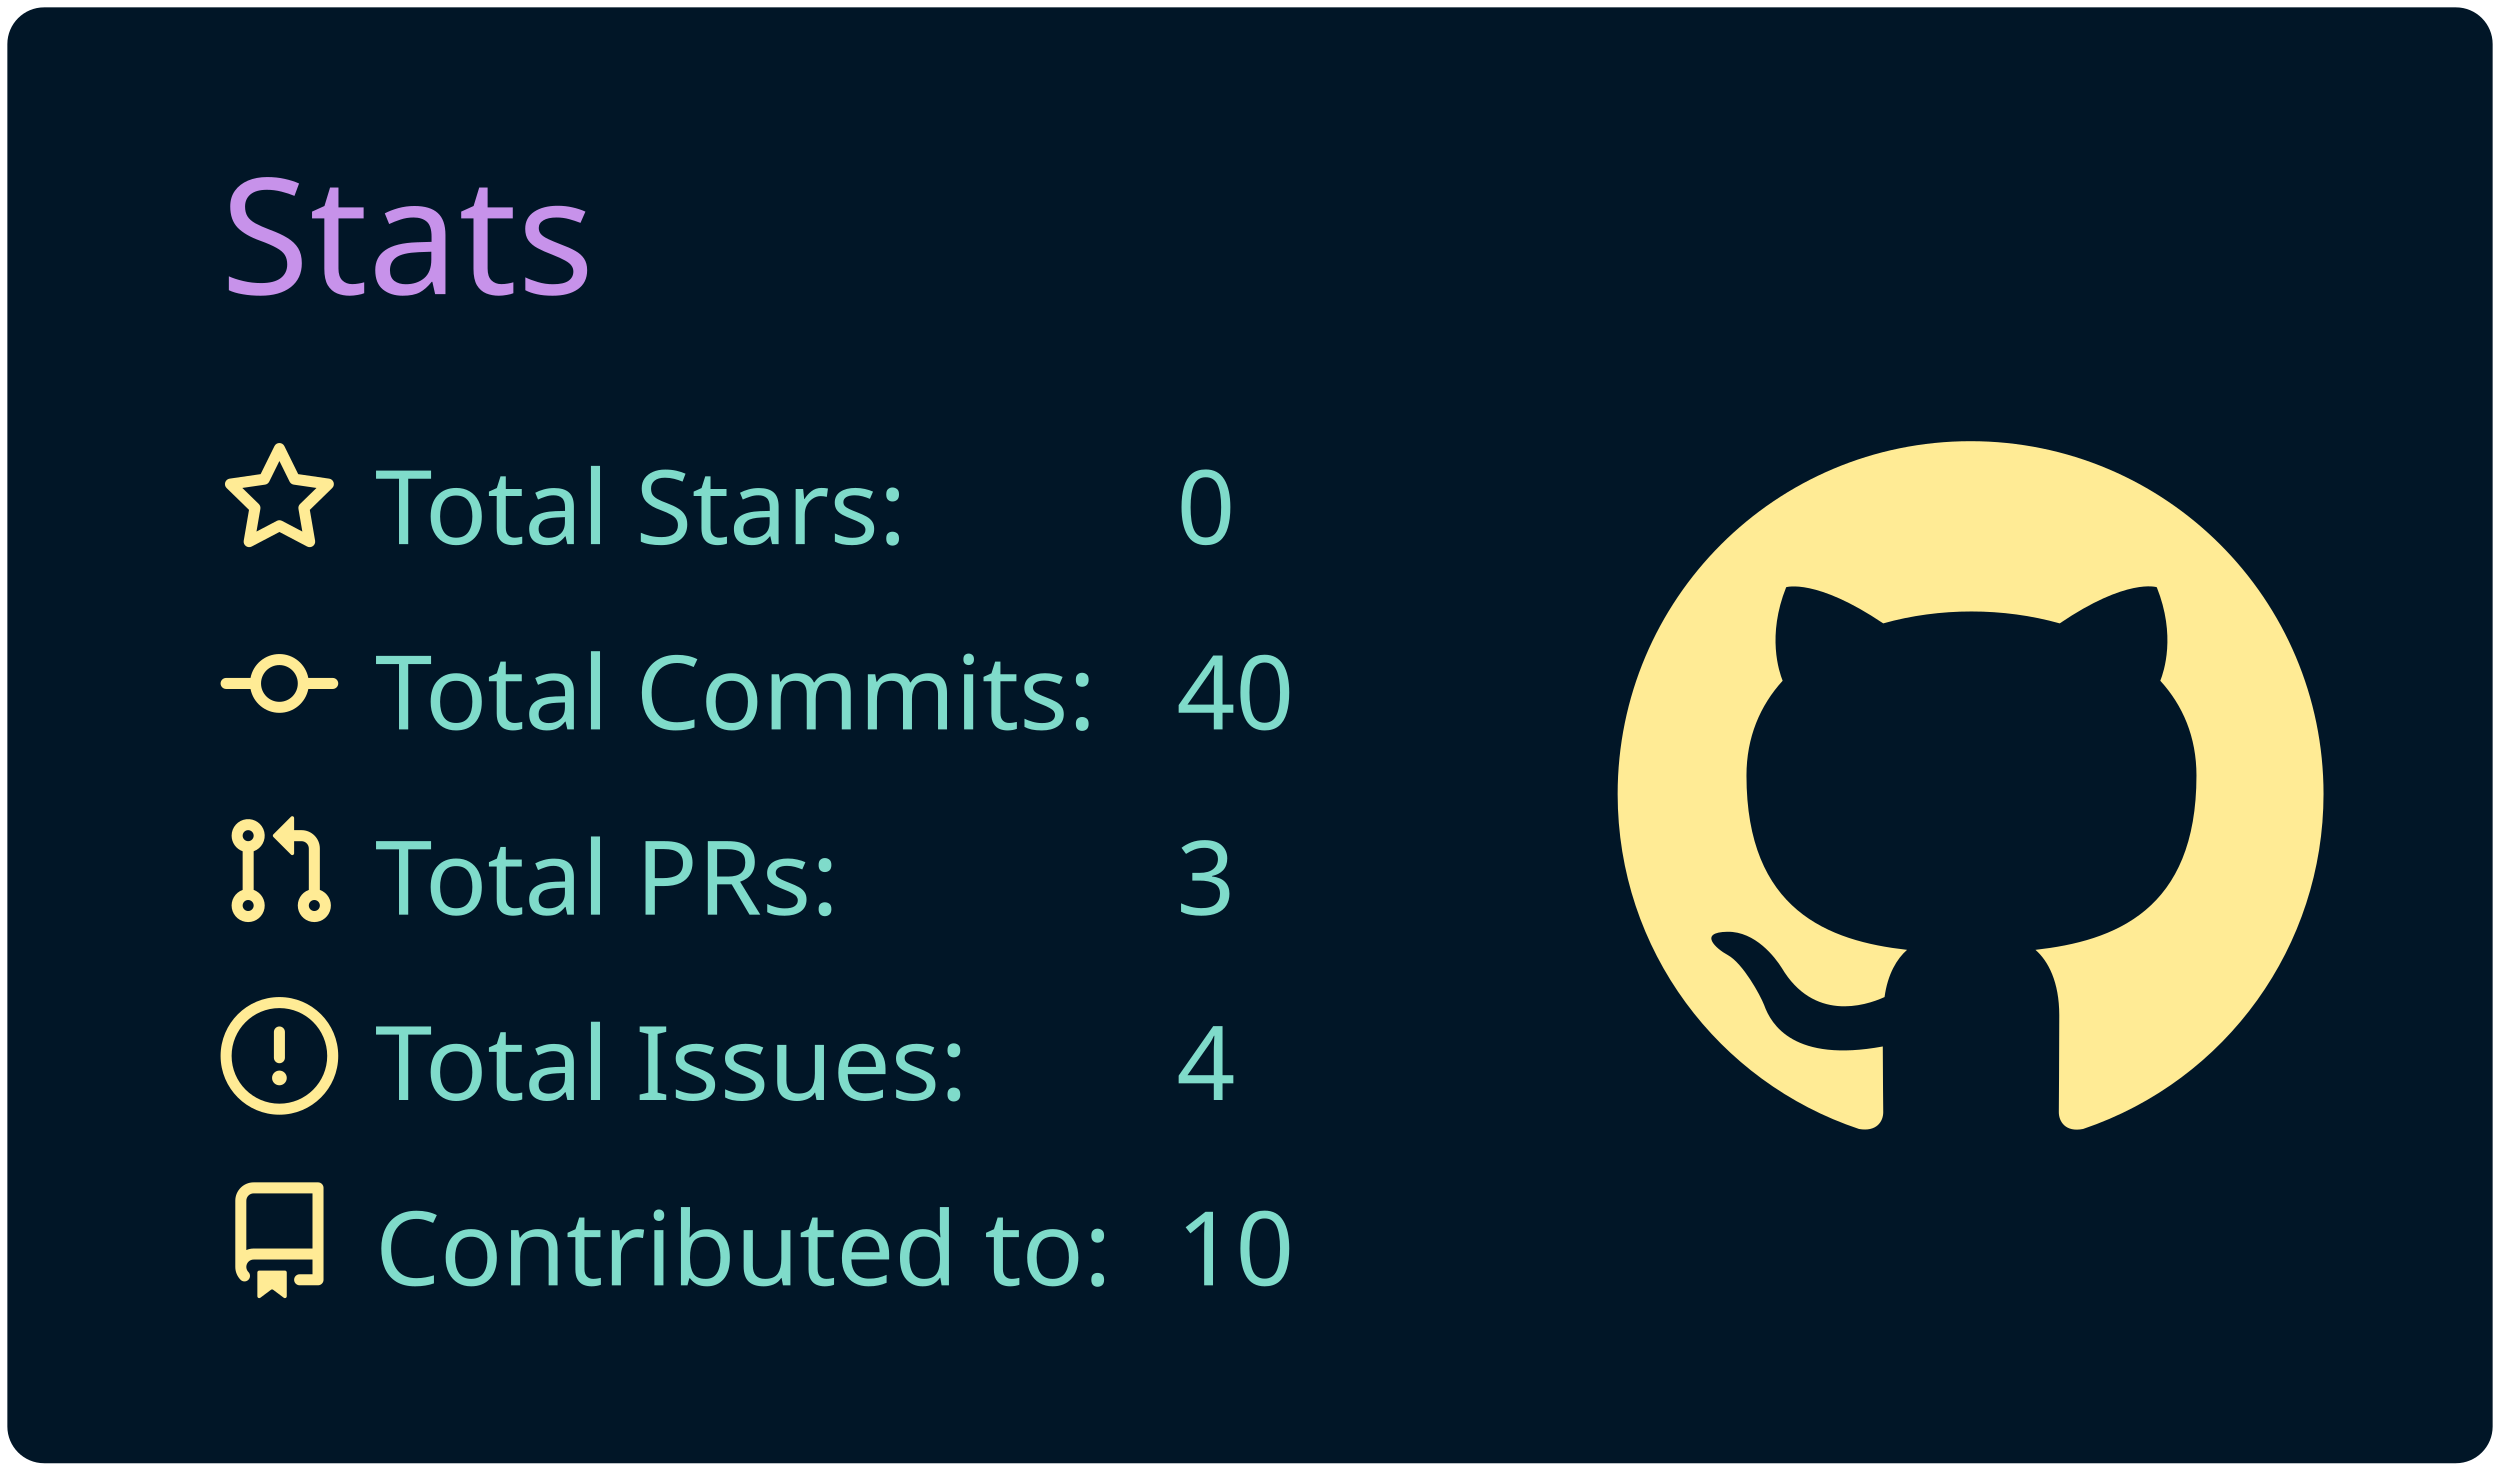
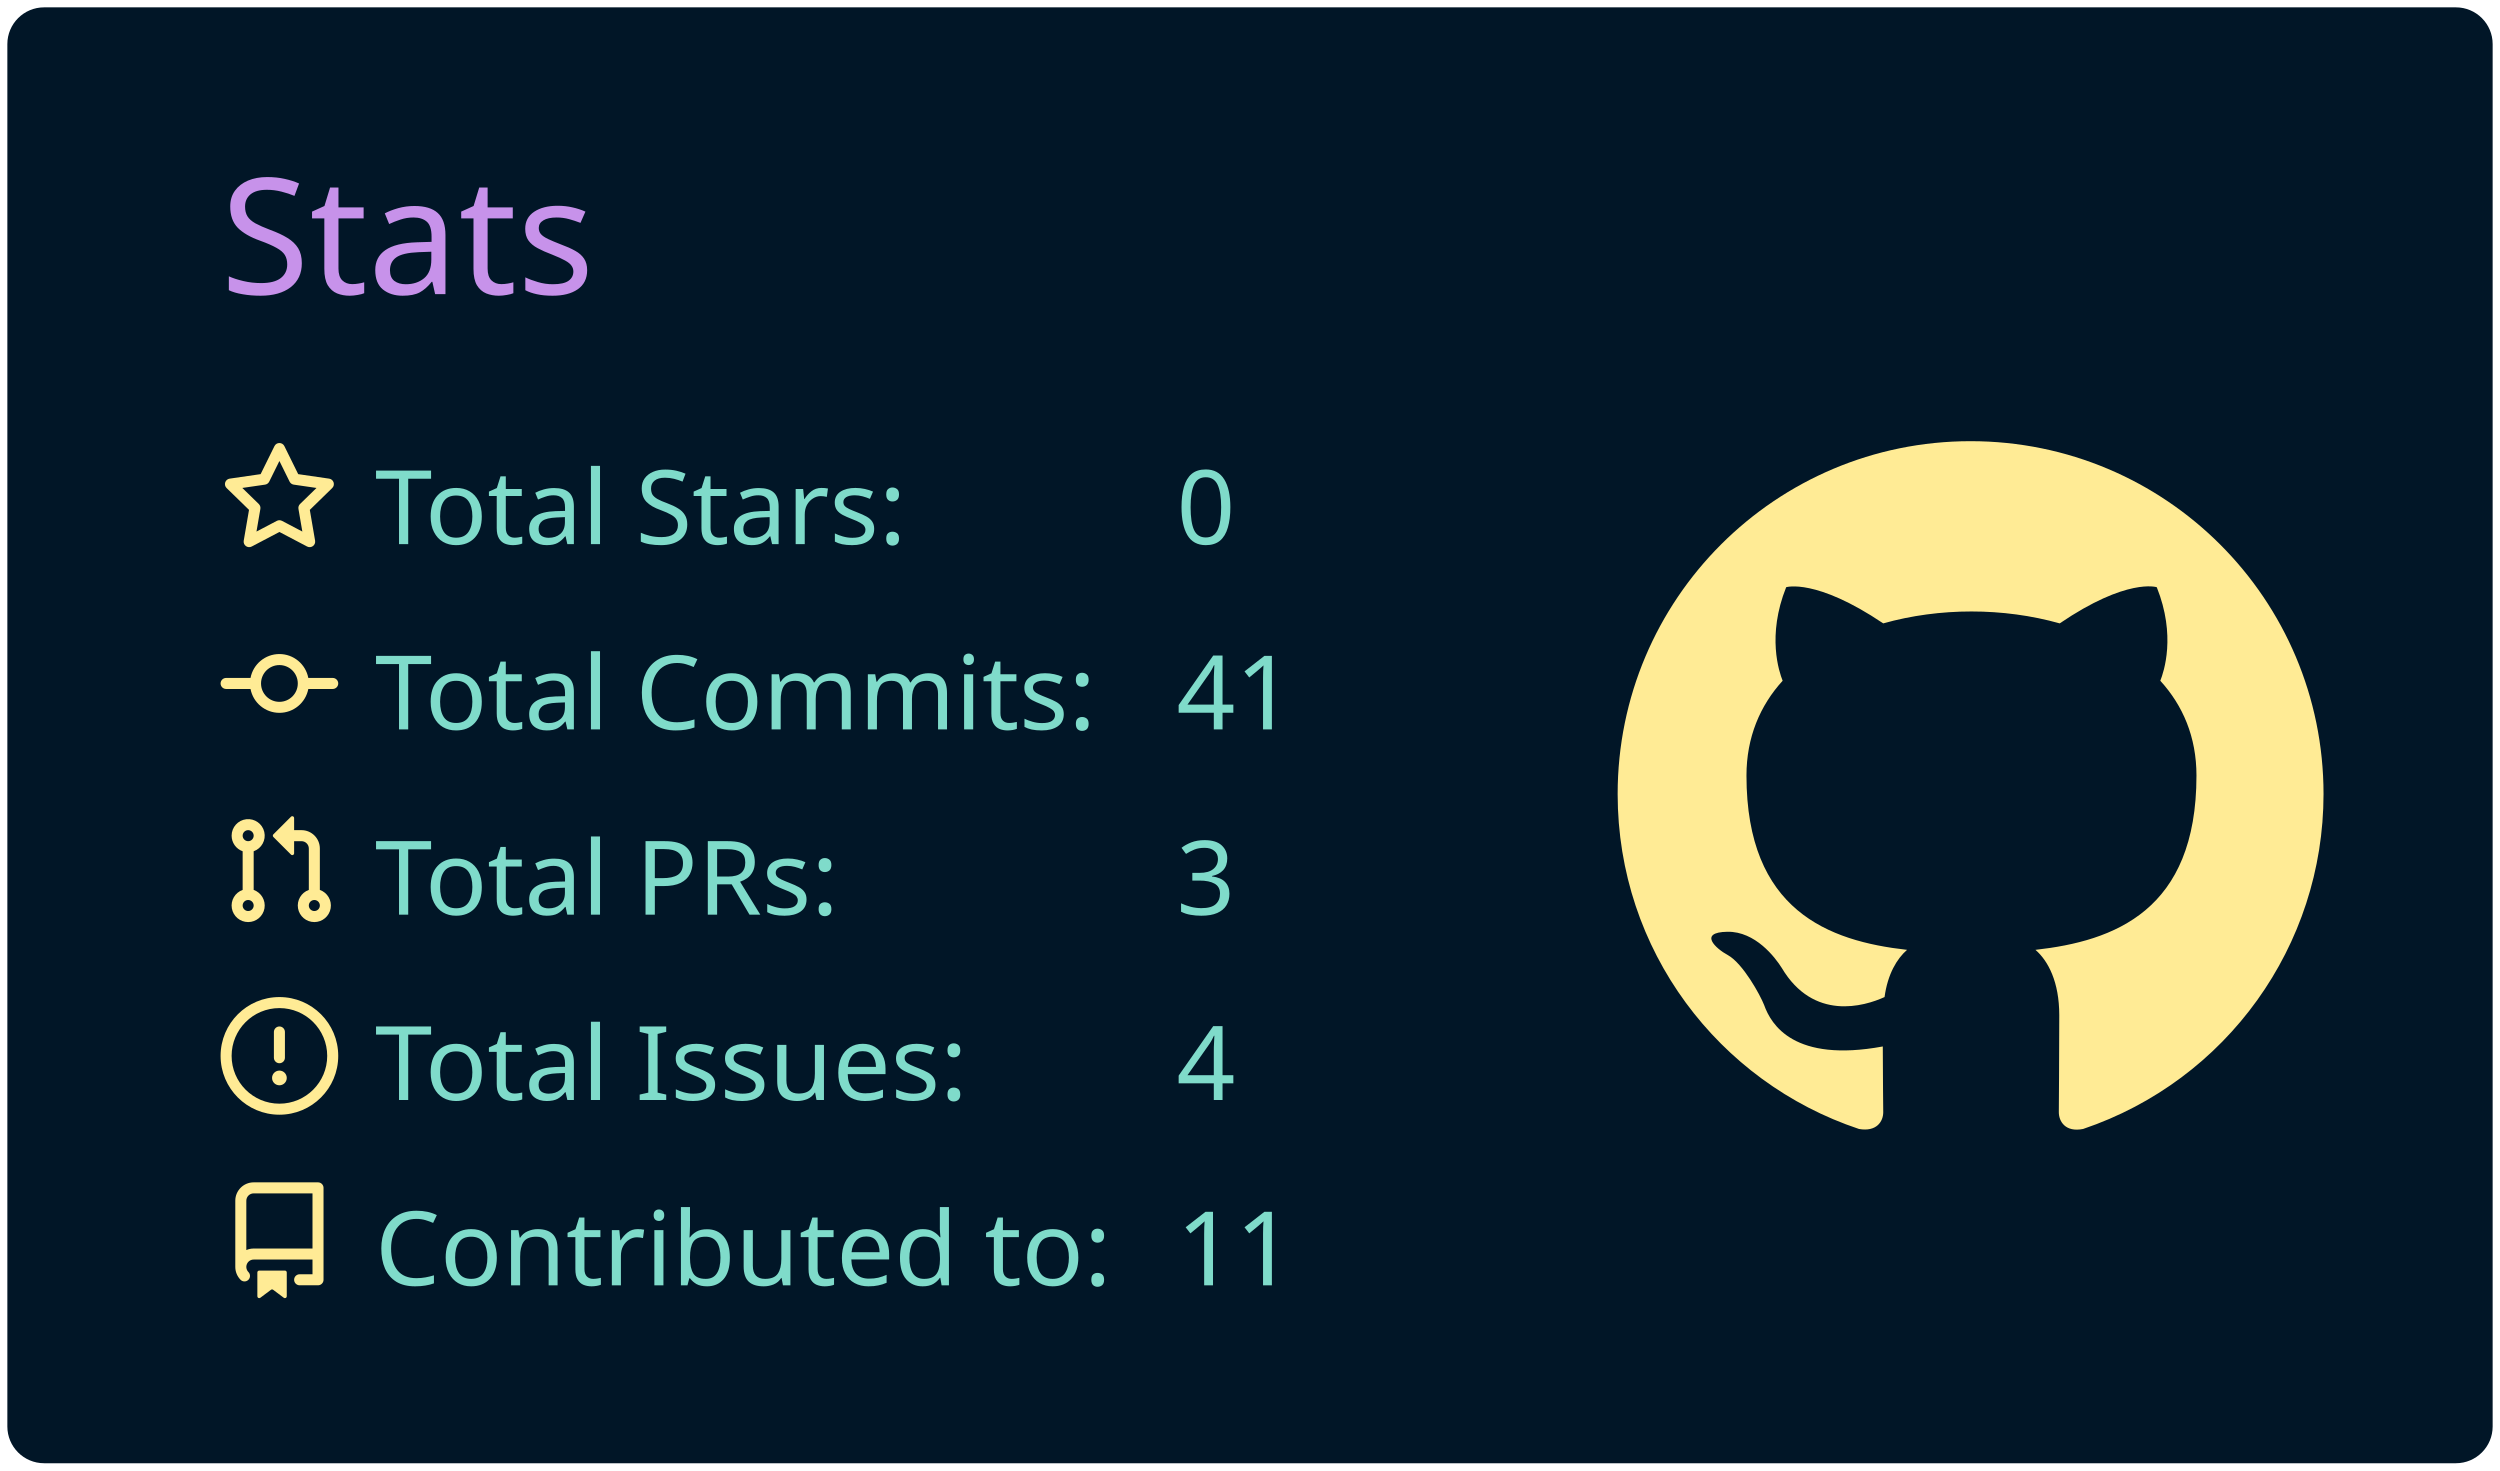
<svg xmlns="http://www.w3.org/2000/svg" width="340" height="200" viewBox="0 0 340 200">
  <style>* {
          font-family: 'Segoe UI', Ubuntu, "Helvetica Neue", Sans-Serif
        }</style>
  <g class="gpsc-root">
    <rect x="1" y="1" rx="5" ry="5" height="99%" width="99.412%" stroke="#000000" stroke-width="1" fill="#011627" stroke-opacity="0" />
    <text x="30" y="40" class="gpsc-item" style="--gpsc-i: 0; font-size: 22px; fill: #c792ea;">Stats</text>
    <g transform="translate(0,40)">
      <g transform="translate(30,20)">
        <g class="gpsc-item" style="--gpsc-i: 0;">
          <g transform="translate(0,0)" width="14" height="14" fill="#ffeb95">
            <path fill-rule="evenodd" d="M8 .25a.75.75 0 01.673.418l1.882 3.815 4.21.612a.75.75 0 01.416 1.279l-3.046 2.97.719 4.192a.75.75 0 01-1.088.791L8 12.347l-3.766 1.98a.75.75 0 01-1.088-.79l.72-4.194L.818 6.374a.75.75 0 01.416-1.28l4.21-.611L7.327.668A.75.75 0 018 .25zm0 2.445L6.615 5.5a.75.75 0 01-.564.41l-3.097.45 2.24 2.184a.75.75 0 01.216.664l-.528 3.084 2.769-1.456a.75.75 0 01.698 0l2.77 1.456-.53-3.084a.75.75 0 01.216-.664l2.24-2.183-3.096-.45a.75.75 0 01-.564-.41L8 2.694v.001z" />
          </g>
        </g>
        <g class="gpsc-item" style="--gpsc-i: 1;">
          <g transform="translate(0,25.2)" width="14" height="14" fill="#ffeb95">
            <path fill-rule="evenodd" d="M10.5 7.75a2.5 2.5 0 11-5 0 2.5 2.5 0 015 0zm1.43.75a4.002 4.002 0 01-7.86 0H.75a.75.75 0 110-1.5h3.32a4.001 4.001 0 017.86 0h3.32a.75.75 0 110 1.5h-3.32z" />
          </g>
        </g>
        <g class="gpsc-item" style="--gpsc-i: 2;">
          <g transform="translate(0,50.4)" width="14" height="14" fill="#ffeb95">
            <path fill-rule="evenodd" d="M7.177 3.073L9.573.677A.25.25 0 0110 .854v4.792a.25.25 0 01-.427.177L7.177 3.427a.25.25 0 010-.354zM3.75 2.5a.75.75 0 100 1.5.75.75 0 000-1.5zm-2.25.75a2.25 2.25 0 113 2.122v5.256a2.251 2.251 0 11-1.5 0V5.372A2.25 2.25 0 011.5 3.25zM11 2.5h-1V4h1a1 1 0 011 1v5.628a2.251 2.251 0 101.5 0V5A2.5 2.5 0 0011 2.5zm1 10.25a.75.75 0 111.5 0 .75.75 0 01-1.5 0zM3.75 12a.75.75 0 100 1.5.75.75 0 000-1.5z" />
          </g>
        </g>
        <g class="gpsc-item" style="--gpsc-i: 3;">
          <g transform="translate(0,75.6)" width="14" height="14" fill="#ffeb95">
            <path fill-rule="evenodd" d="M8 1.5a6.5 6.5 0 100 13 6.5 6.5 0 000-13zM0 8a8 8 0 1116 0A8 8 0 010 8zm9 3a1 1 0 11-2 0 1 1 0 012 0zm-.25-6.25a.75.75 0 00-1.5 0v3.5a.75.75 0 001.5 0v-3.5z" />
          </g>
        </g>
        <g class="gpsc-item" style="--gpsc-i: 4;">
          <g transform="translate(0,100.8)" width="14" height="14" fill="#ffeb95">
            <path fill-rule="evenodd" d="M2 2.5A2.5 2.5 0 014.5 0h8.75a.75.75 0 01.75.75v12.5a.75.75 0 01-.75.75h-2.5a.75.75 0 110-1.5h1.75v-2h-8a1 1 0 00-.714 1.7.75.75 0 01-1.072 1.05A2.495 2.495 0 012 11.5v-9zm10.5-1V9h-8c-.356 0-.694.074-1 .208V2.5a1 1 0 011-1h8zM5 12.25v3.25a.25.25 0 00.4.2l1.45-1.087a.25.25 0 01.3 0L8.6 15.7a.25.25 0 00.4-.2v-3.25a.25.25 0 00-.25-.25h-3.5a.25.25 0 00-.25.25z" />
          </g>
        </g>
        <text x="21" y="14" class="gpsc-item" style="--gpsc-i: 0; fill: #7fdbca; font-size: 14px;">Total Stars:</text>
        <text x="21" y="39.2" class="gpsc-item" style="--gpsc-i: 1; fill: #7fdbca; font-size: 14px;">Total Commits:</text>
        <text x="21" y="64.4" class="gpsc-item" style="--gpsc-i: 2; fill: #7fdbca; font-size: 14px;">Total PRs:</text>
        <text x="21" y="89.6" class="gpsc-item" style="--gpsc-i: 3; fill: #7fdbca; font-size: 14px;">Total Issues:</text>
        <text x="21" y="114.8" class="gpsc-item" style="--gpsc-i: 4; fill: #7fdbca; font-size: 14px;">Contributed to:</text>
        <text x="130" y="14" class="gpsc-item" style="--gpsc-i: 0; fill: #7fdbca; font-size: 14px;">0</text>
-         <text x="130" y="39.2" class="gpsc-item" style="--gpsc-i: 1; fill: #7fdbca; font-size: 14px;">40</text>
+         <text x="130" y="39.2" class="gpsc-item" style="--gpsc-i: 1; fill: #7fdbca; font-size: 14px;">41</text>
        <text x="130" y="64.4" class="gpsc-item" style="--gpsc-i: 2; fill: #7fdbca; font-size: 14px;">3</text>
        <text x="130" y="89.6" class="gpsc-item" style="--gpsc-i: 3; fill: #7fdbca; font-size: 14px;">4</text>
-         <text x="130" y="114.8" class="gpsc-item" style="--gpsc-i: 4; fill: #7fdbca; font-size: 14px;">10</text>
+         <text x="130" y="114.8" class="gpsc-item" style="--gpsc-i: 4; fill: #7fdbca; font-size: 14px;">11</text>
      </g>
      <g transform="translate(220,20)">
        <g transform="scale(6)" style="fill: #ffeb95;">
          <path fill-rule="evenodd" d="M8 0C3.58 0 0 3.58 0 8c0 3.54 2.29 6.53 5.47 7.59.4.07.55-.17.55-.38 0-.19-.01-.82-.01-1.49-2.01.37-2.53-.49-2.69-.94-.09-.23-.48-.94-.82-1.13-.28-.15-.68-.52-.01-.53.63-.01 1.08.58 1.23.82.72 1.21 1.87.87 2.33.66.07-.52.28-.87.51-1.07-1.78-.2-3.64-.89-3.64-3.95 0-.87.31-1.59.82-2.15-.08-.2-.36-1.02.08-2.12 0 0 .67-.21 2.2.82.64-.18 1.32-.27 2-.27.68 0 1.36.09 2 .27 1.53-1.04 2.2-.82 2.2-.82.44 1.1.16 1.92.08 2.12.51.56.82 1.27.82 2.15 0 3.07-1.87 3.75-3.65 3.95.29.25.54.73.54 1.48 0 1.07-.01 1.93-.01 2.2 0 .21.15.46.55.38A8.013 8.013 0 0016 8c0-4.42-3.58-8-8-8z" />
        </g>
      </g>
    </g>
  </g>
</svg>
